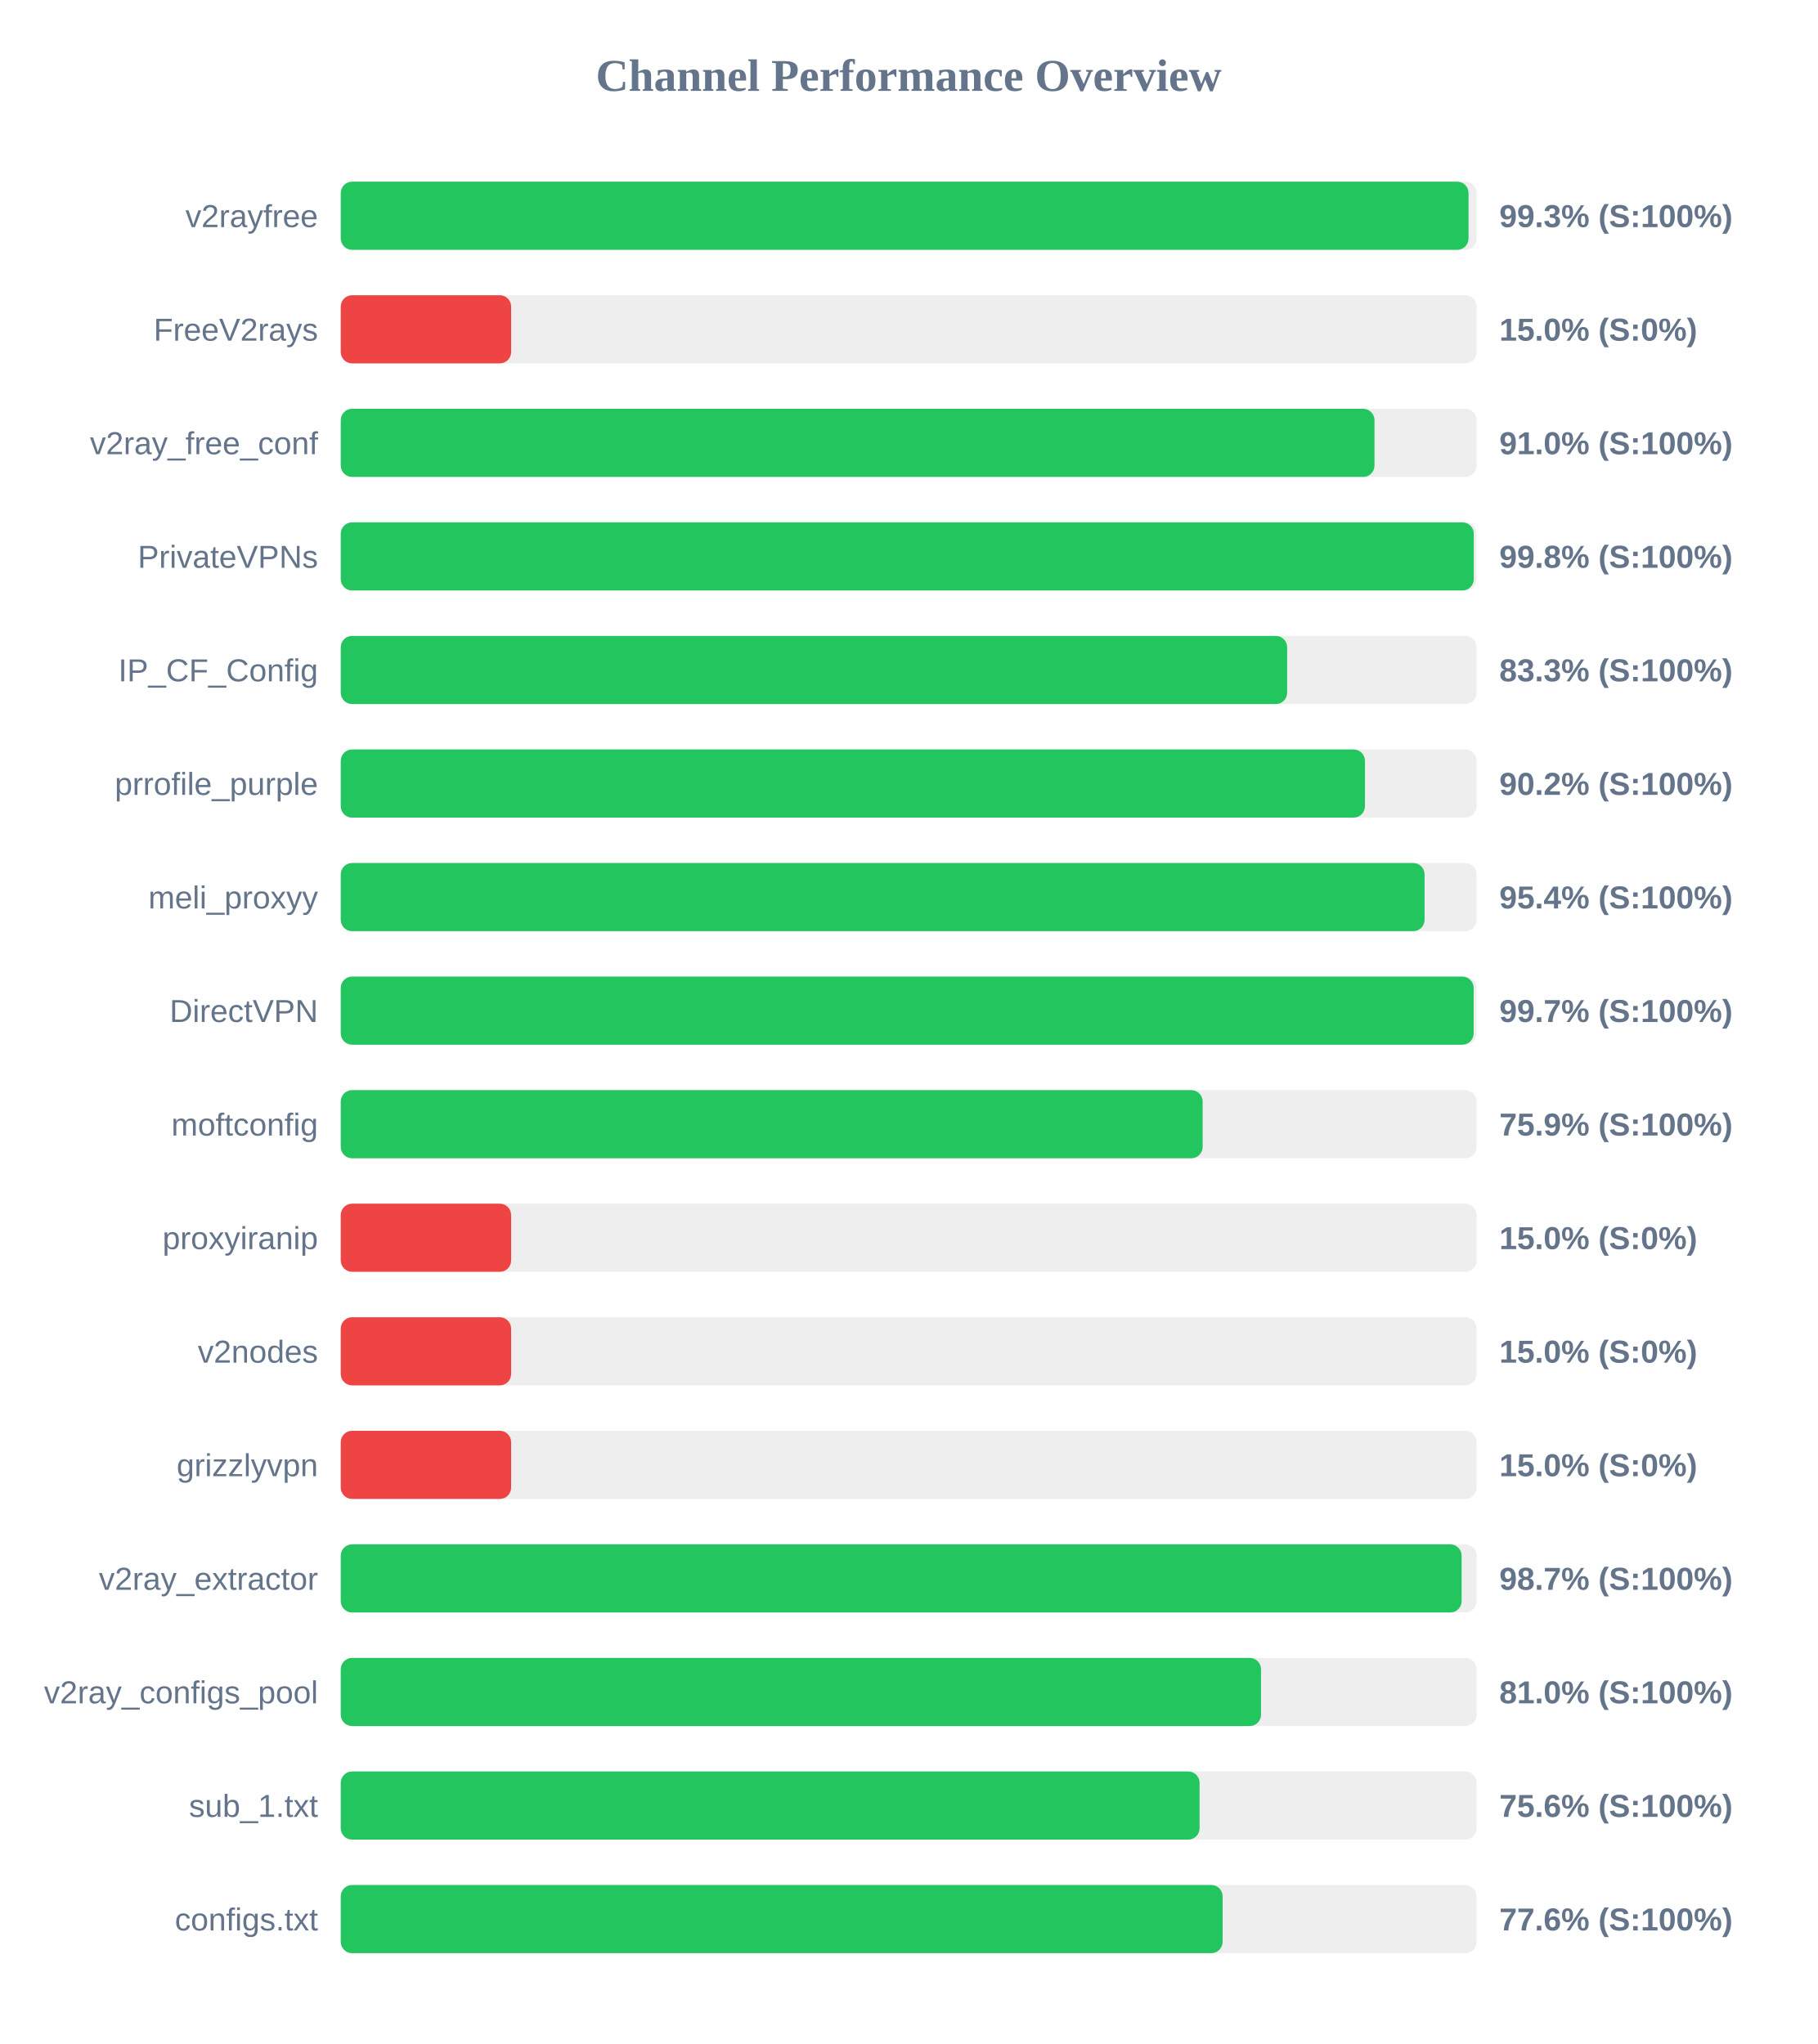
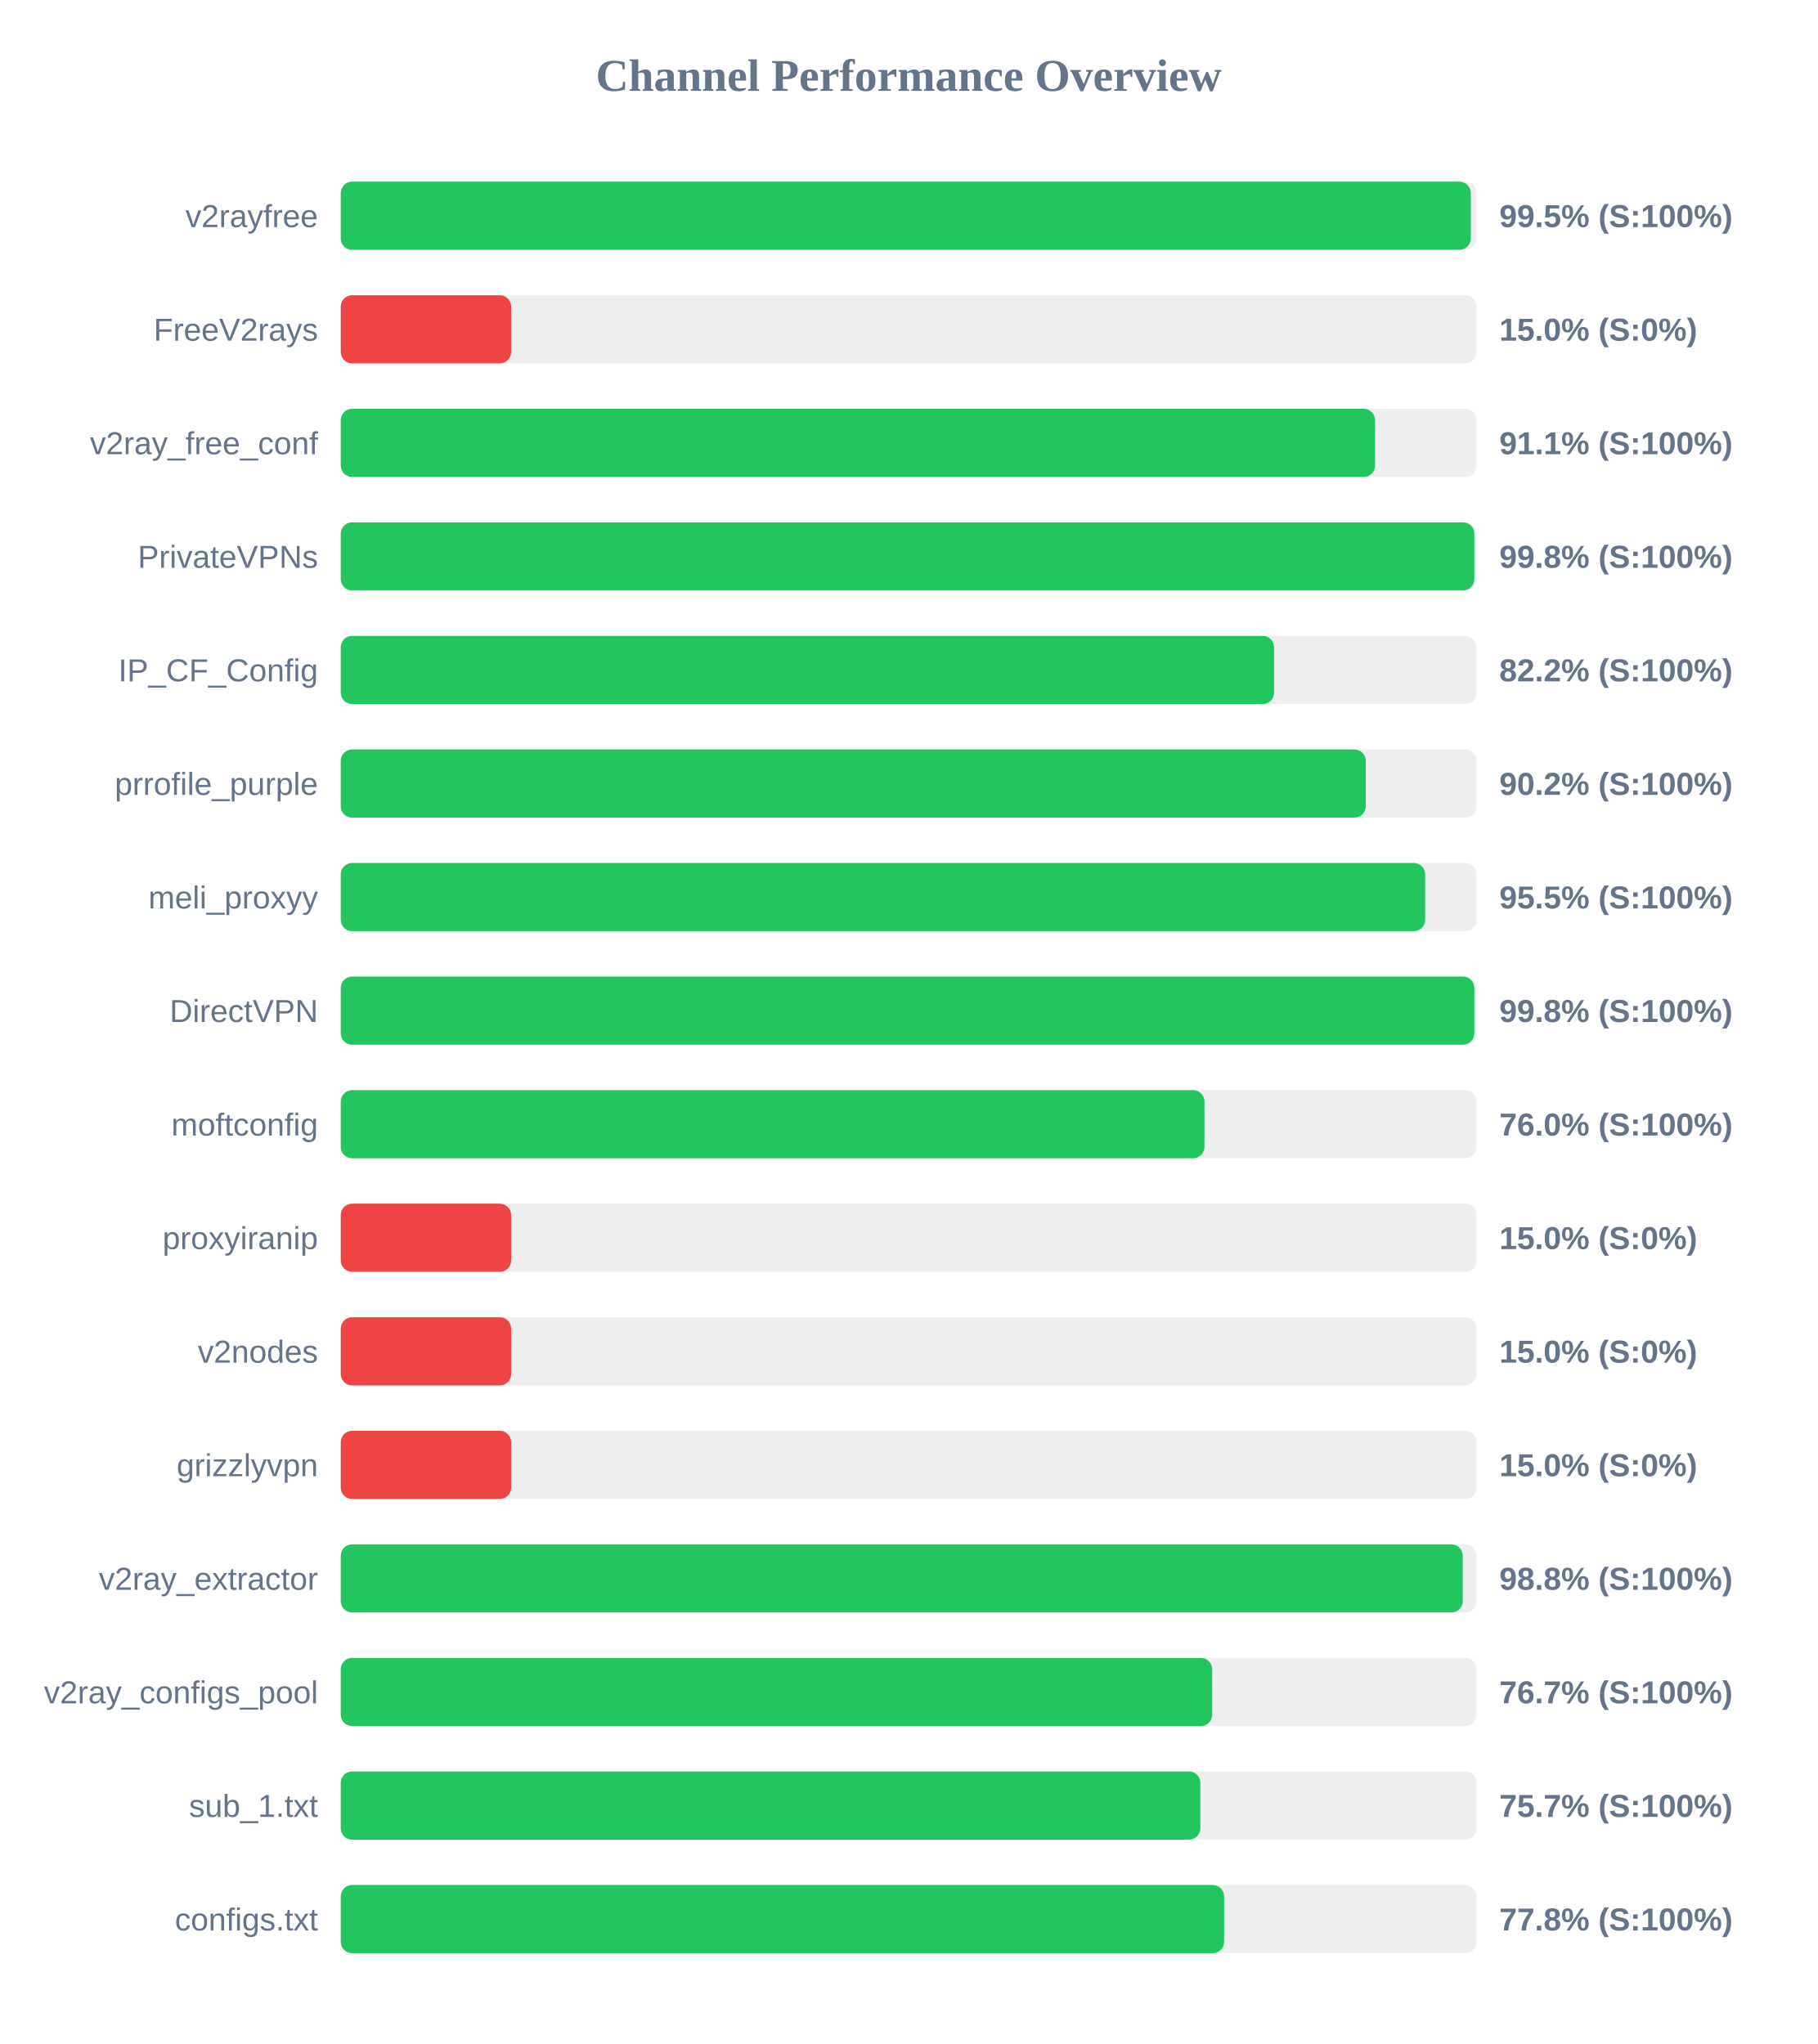
<svg xmlns="http://www.w3.org/2000/svg" width="800" height="900" version="1.1">
  <style>
        .row { font: 14px Arial; fill: #64748b; }
        .score { font: bold 14px Arial; fill: #64748b; }
    </style>
  <text x="400" y="40" text-anchor="middle" font-size="20px" font-weight="bold" fill="#64748b">Channel Performance Overview</text>
  <rect x="150" y="80" width="500" height="30" fill="#eee" rx="5" />
-   <rect x="150" y="80" width="496.45" height="30" fill="#22c55e" rx="5" />
+   <rect x="150" y="80" width="497.45" height="30" fill="#22c55e" rx="5" />
  <text x="140" y="100" text-anchor="end" class="row">v2rayfree</text>
-   <text x="660" y="100" text-anchor="start" class="score">99.3% (S:100%)</text>
+   <text x="660" y="100" text-anchor="start" class="score">99.5% (S:100%)</text>
  <rect x="150" y="130" width="500" height="30" fill="#eee" rx="5" />
  <rect x="150" y="130" width="75.0" height="30" fill="#ef4444" rx="5" />
  <text x="140" y="150" text-anchor="end" class="row">FreeV2rays</text>
  <text x="660" y="150" text-anchor="start" class="score">15.0% (S:0%)</text>
  <rect x="150" y="180" width="500" height="30" fill="#eee" rx="5" />
-   <rect x="150" y="180" width="455.05" height="30" fill="#22c55e" rx="5" />
+   <rect x="150" y="180" width="455.3" height="30" fill="#22c55e" rx="5" />
  <text x="140" y="200" text-anchor="end" class="row">v2ray_free_conf</text>
-   <text x="660" y="200" text-anchor="start" class="score">91.0% (S:100%)</text>
+   <text x="660" y="200" text-anchor="start" class="score">91.1% (S:100%)</text>
  <rect x="150" y="230" width="500" height="30" fill="#eee" rx="5" />
-   <rect x="150" y="230" width="498.75" height="30" fill="#22c55e" rx="5" />
+   <rect x="150" y="230" width="499.0" height="30" fill="#22c55e" rx="5" />
  <text x="140" y="250" text-anchor="end" class="row">PrivateVPNs</text>
  <text x="660" y="250" text-anchor="start" class="score">99.8% (S:100%)</text>
  <rect x="150" y="280" width="500" height="30" fill="#eee" rx="5" />
-   <rect x="150" y="280" width="416.6" height="30" fill="#22c55e" rx="5" />
+   <rect x="150" y="280" width="410.85" height="30" fill="#22c55e" rx="5" />
  <text x="140" y="300" text-anchor="end" class="row">IP_CF_Config</text>
-   <text x="660" y="300" text-anchor="start" class="score">83.3% (S:100%)</text>
+   <text x="660" y="300" text-anchor="start" class="score">82.2% (S:100%)</text>
  <rect x="150" y="330" width="500" height="30" fill="#eee" rx="5" />
-   <rect x="150" y="330" width="450.85" height="30" fill="#22c55e" rx="5" />
+   <rect x="150" y="330" width="451.2" height="30" fill="#22c55e" rx="5" />
  <text x="140" y="350" text-anchor="end" class="row">prrofile_purple</text>
  <text x="660" y="350" text-anchor="start" class="score">90.2% (S:100%)</text>
  <rect x="150" y="380" width="500" height="30" fill="#eee" rx="5" />
-   <rect x="150" y="380" width="477.1" height="30" fill="#22c55e" rx="5" />
+   <rect x="150" y="380" width="477.35" height="30" fill="#22c55e" rx="5" />
  <text x="140" y="400" text-anchor="end" class="row">meli_proxyy</text>
-   <text x="660" y="400" text-anchor="start" class="score">95.4% (S:100%)</text>
+   <text x="660" y="400" text-anchor="start" class="score">95.5% (S:100%)</text>
  <rect x="150" y="430" width="500" height="30" fill="#eee" rx="5" />
-   <rect x="150" y="430" width="498.7" height="30" fill="#22c55e" rx="5" />
+   <rect x="150" y="430" width="499.0" height="30" fill="#22c55e" rx="5" />
  <text x="140" y="450" text-anchor="end" class="row">DirectVPN</text>
-   <text x="660" y="450" text-anchor="start" class="score">99.7% (S:100%)</text>
+   <text x="660" y="450" text-anchor="start" class="score">99.8% (S:100%)</text>
  <rect x="150" y="480" width="500" height="30" fill="#eee" rx="5" />
-   <rect x="150" y="480" width="379.4" height="30" fill="#22c55e" rx="5" />
+   <rect x="150" y="480" width="380.2" height="30" fill="#22c55e" rx="5" />
  <text x="140" y="500" text-anchor="end" class="row">moftconfig</text>
-   <text x="660" y="500" text-anchor="start" class="score">75.9% (S:100%)</text>
+   <text x="660" y="500" text-anchor="start" class="score">76.0% (S:100%)</text>
  <rect x="150" y="530" width="500" height="30" fill="#eee" rx="5" />
  <rect x="150" y="530" width="75.0" height="30" fill="#ef4444" rx="5" />
  <text x="140" y="550" text-anchor="end" class="row">proxyiranip</text>
  <text x="660" y="550" text-anchor="start" class="score">15.0% (S:0%)</text>
  <rect x="150" y="580" width="500" height="30" fill="#eee" rx="5" />
  <rect x="150" y="580" width="75.0" height="30" fill="#ef4444" rx="5" />
  <text x="140" y="600" text-anchor="end" class="row">v2nodes</text>
  <text x="660" y="600" text-anchor="start" class="score">15.0% (S:0%)</text>
  <rect x="150" y="630" width="500" height="30" fill="#eee" rx="5" />
  <rect x="150" y="630" width="75.0" height="30" fill="#ef4444" rx="5" />
  <text x="140" y="650" text-anchor="end" class="row">grizzlyvpn</text>
  <text x="660" y="650" text-anchor="start" class="score">15.0% (S:0%)</text>
  <rect x="150" y="680" width="500" height="30" fill="#eee" rx="5" />
-   <rect x="150" y="680" width="493.4" height="30" fill="#22c55e" rx="5" />
+   <rect x="150" y="680" width="493.9" height="30" fill="#22c55e" rx="5" />
  <text x="140" y="700" text-anchor="end" class="row">v2ray_extractor</text>
-   <text x="660" y="700" text-anchor="start" class="score">98.7% (S:100%)</text>
+   <text x="660" y="700" text-anchor="start" class="score">98.8% (S:100%)</text>
  <rect x="150" y="730" width="500" height="30" fill="#eee" rx="5" />
-   <rect x="150" y="730" width="405.1" height="30" fill="#22c55e" rx="5" />
+   <rect x="150" y="730" width="383.6" height="30" fill="#22c55e" rx="5" />
  <text x="140" y="750" text-anchor="end" class="row">v2ray_configs_pool</text>
-   <text x="660" y="750" text-anchor="start" class="score">81.0% (S:100%)</text>
+   <text x="660" y="750" text-anchor="start" class="score">76.7% (S:100%)</text>
  <rect x="150" y="780" width="500" height="30" fill="#eee" rx="5" />
-   <rect x="150" y="780" width="378.05" height="30" fill="#22c55e" rx="5" />
+   <rect x="150" y="780" width="378.4" height="30" fill="#22c55e" rx="5" />
  <text x="140" y="800" text-anchor="end" class="row">sub_1.txt</text>
-   <text x="660" y="800" text-anchor="start" class="score">75.6% (S:100%)</text>
+   <text x="660" y="800" text-anchor="start" class="score">75.7% (S:100%)</text>
  <rect x="150" y="830" width="500" height="30" fill="#eee" rx="5" />
-   <rect x="150" y="830" width="388.2" height="30" fill="#22c55e" rx="5" />
+   <rect x="150" y="830" width="388.85" height="30" fill="#22c55e" rx="5" />
  <text x="140" y="850" text-anchor="end" class="row">configs.txt</text>
-   <text x="660" y="850" text-anchor="start" class="score">77.6% (S:100%)</text>
+   <text x="660" y="850" text-anchor="start" class="score">77.8% (S:100%)</text>
</svg>
